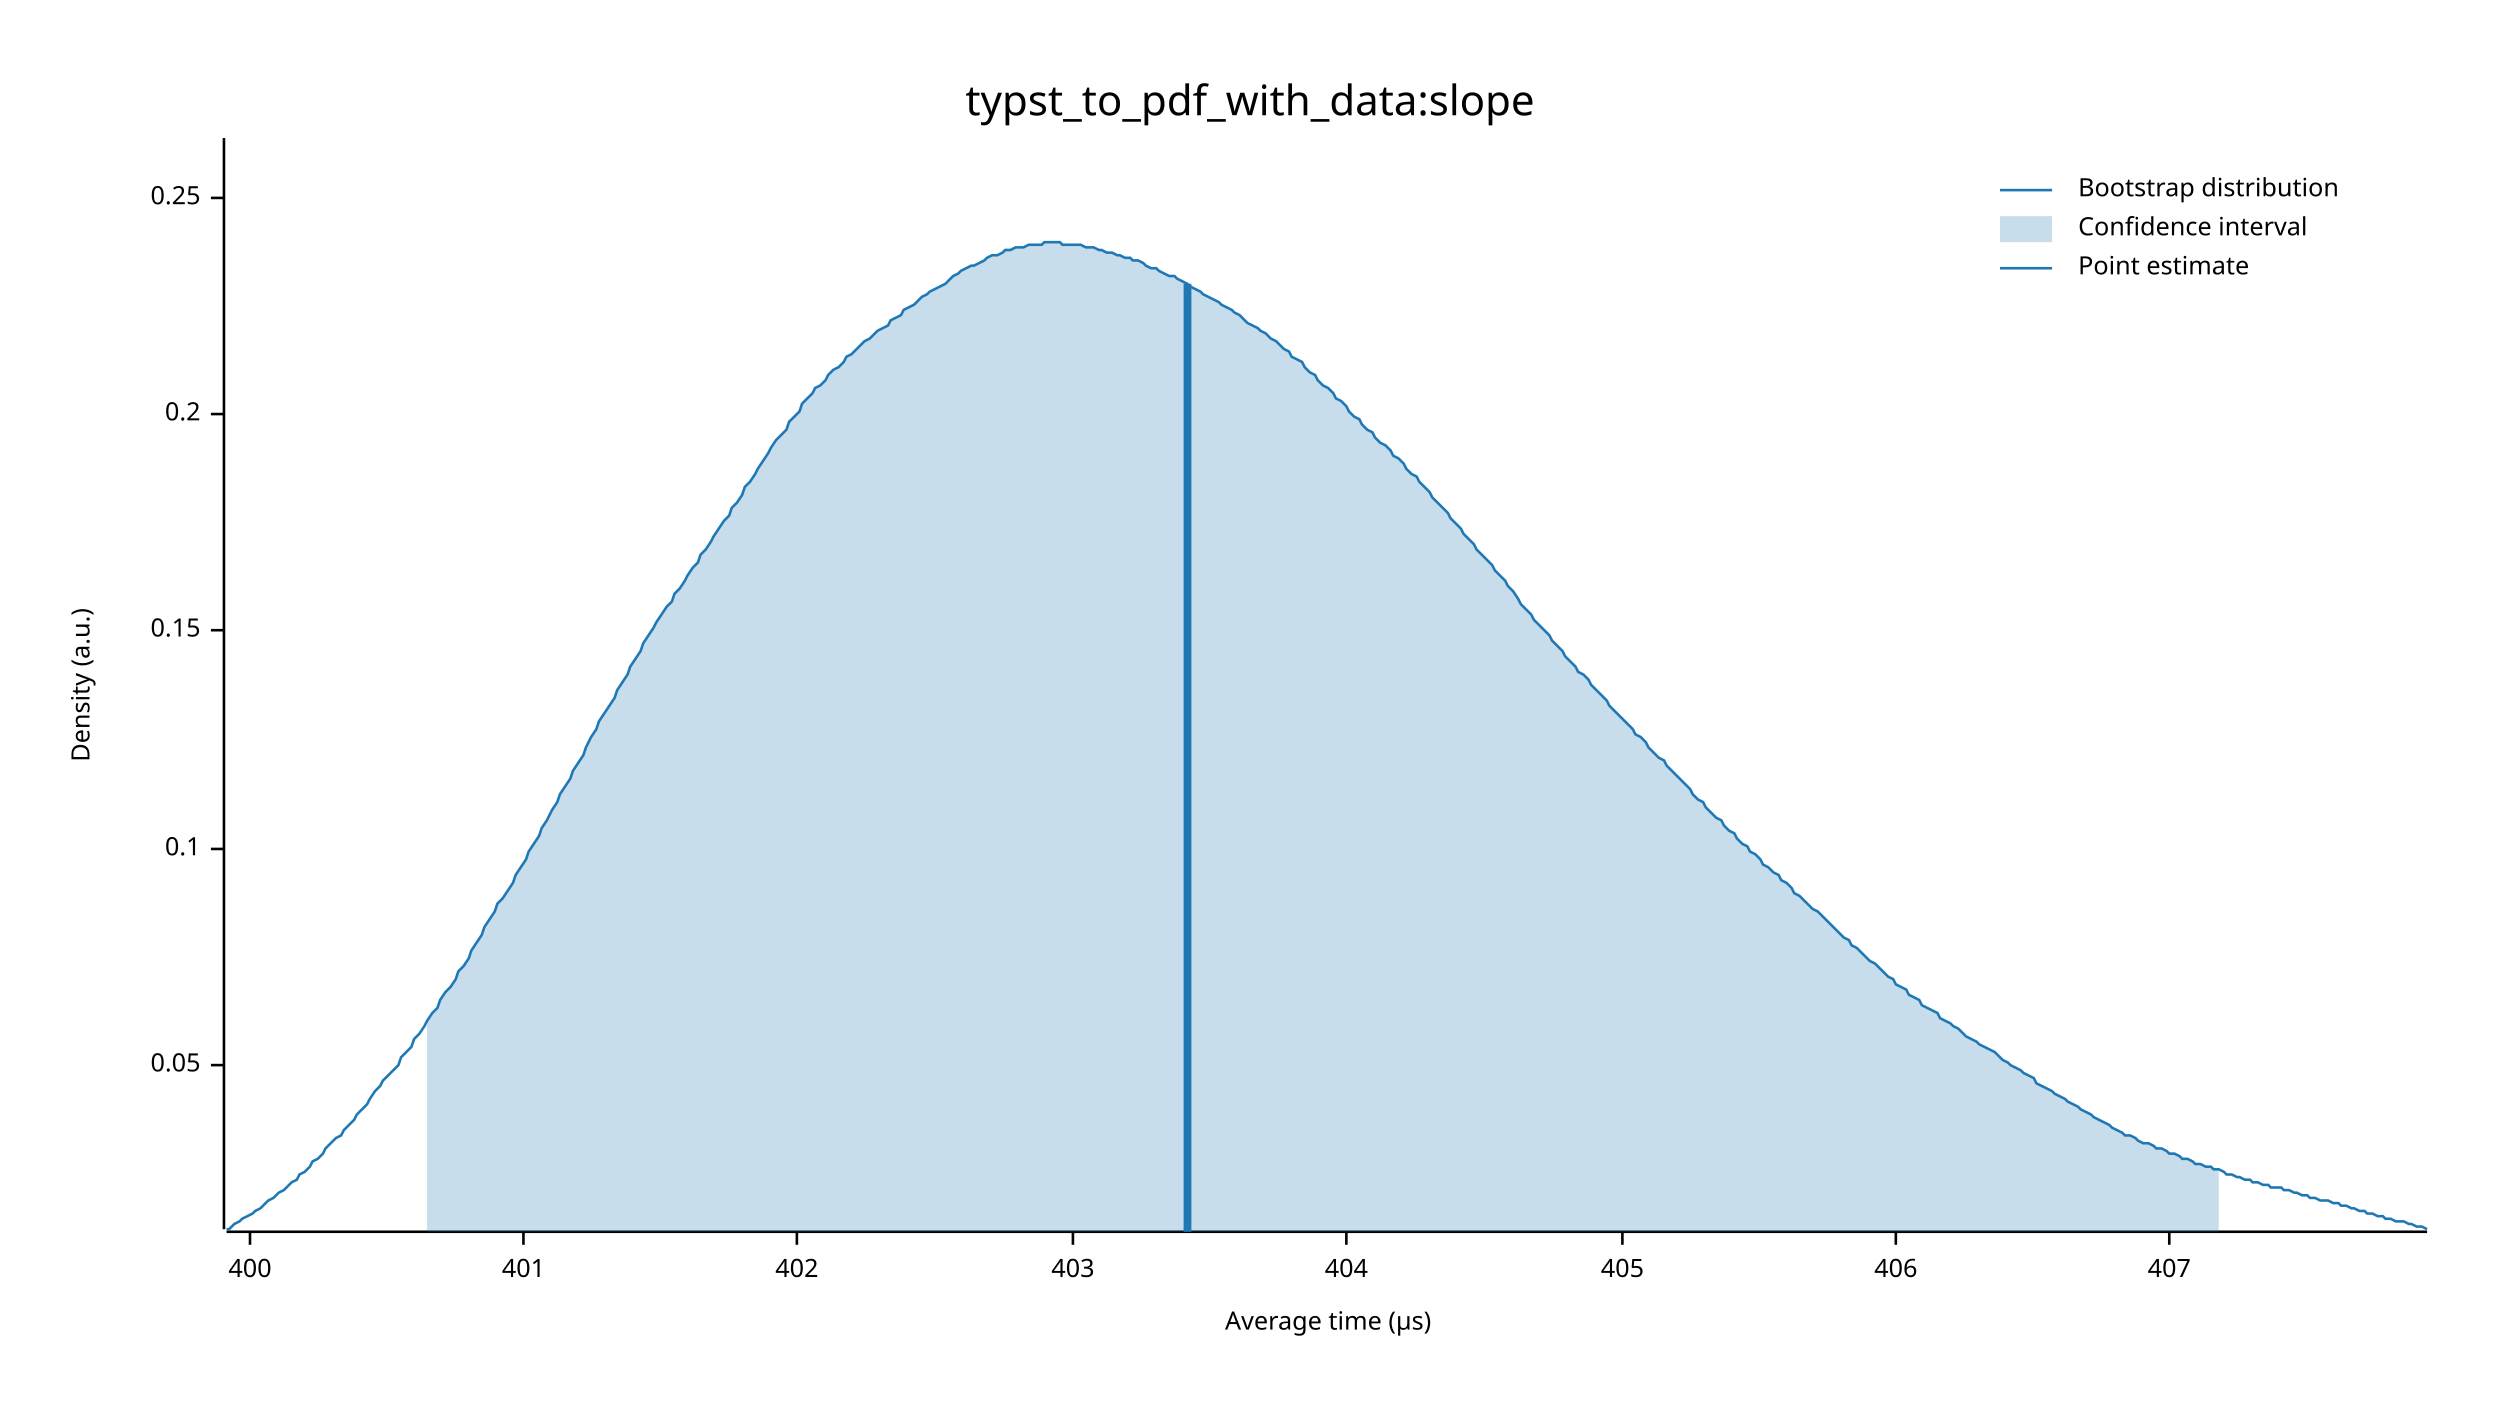
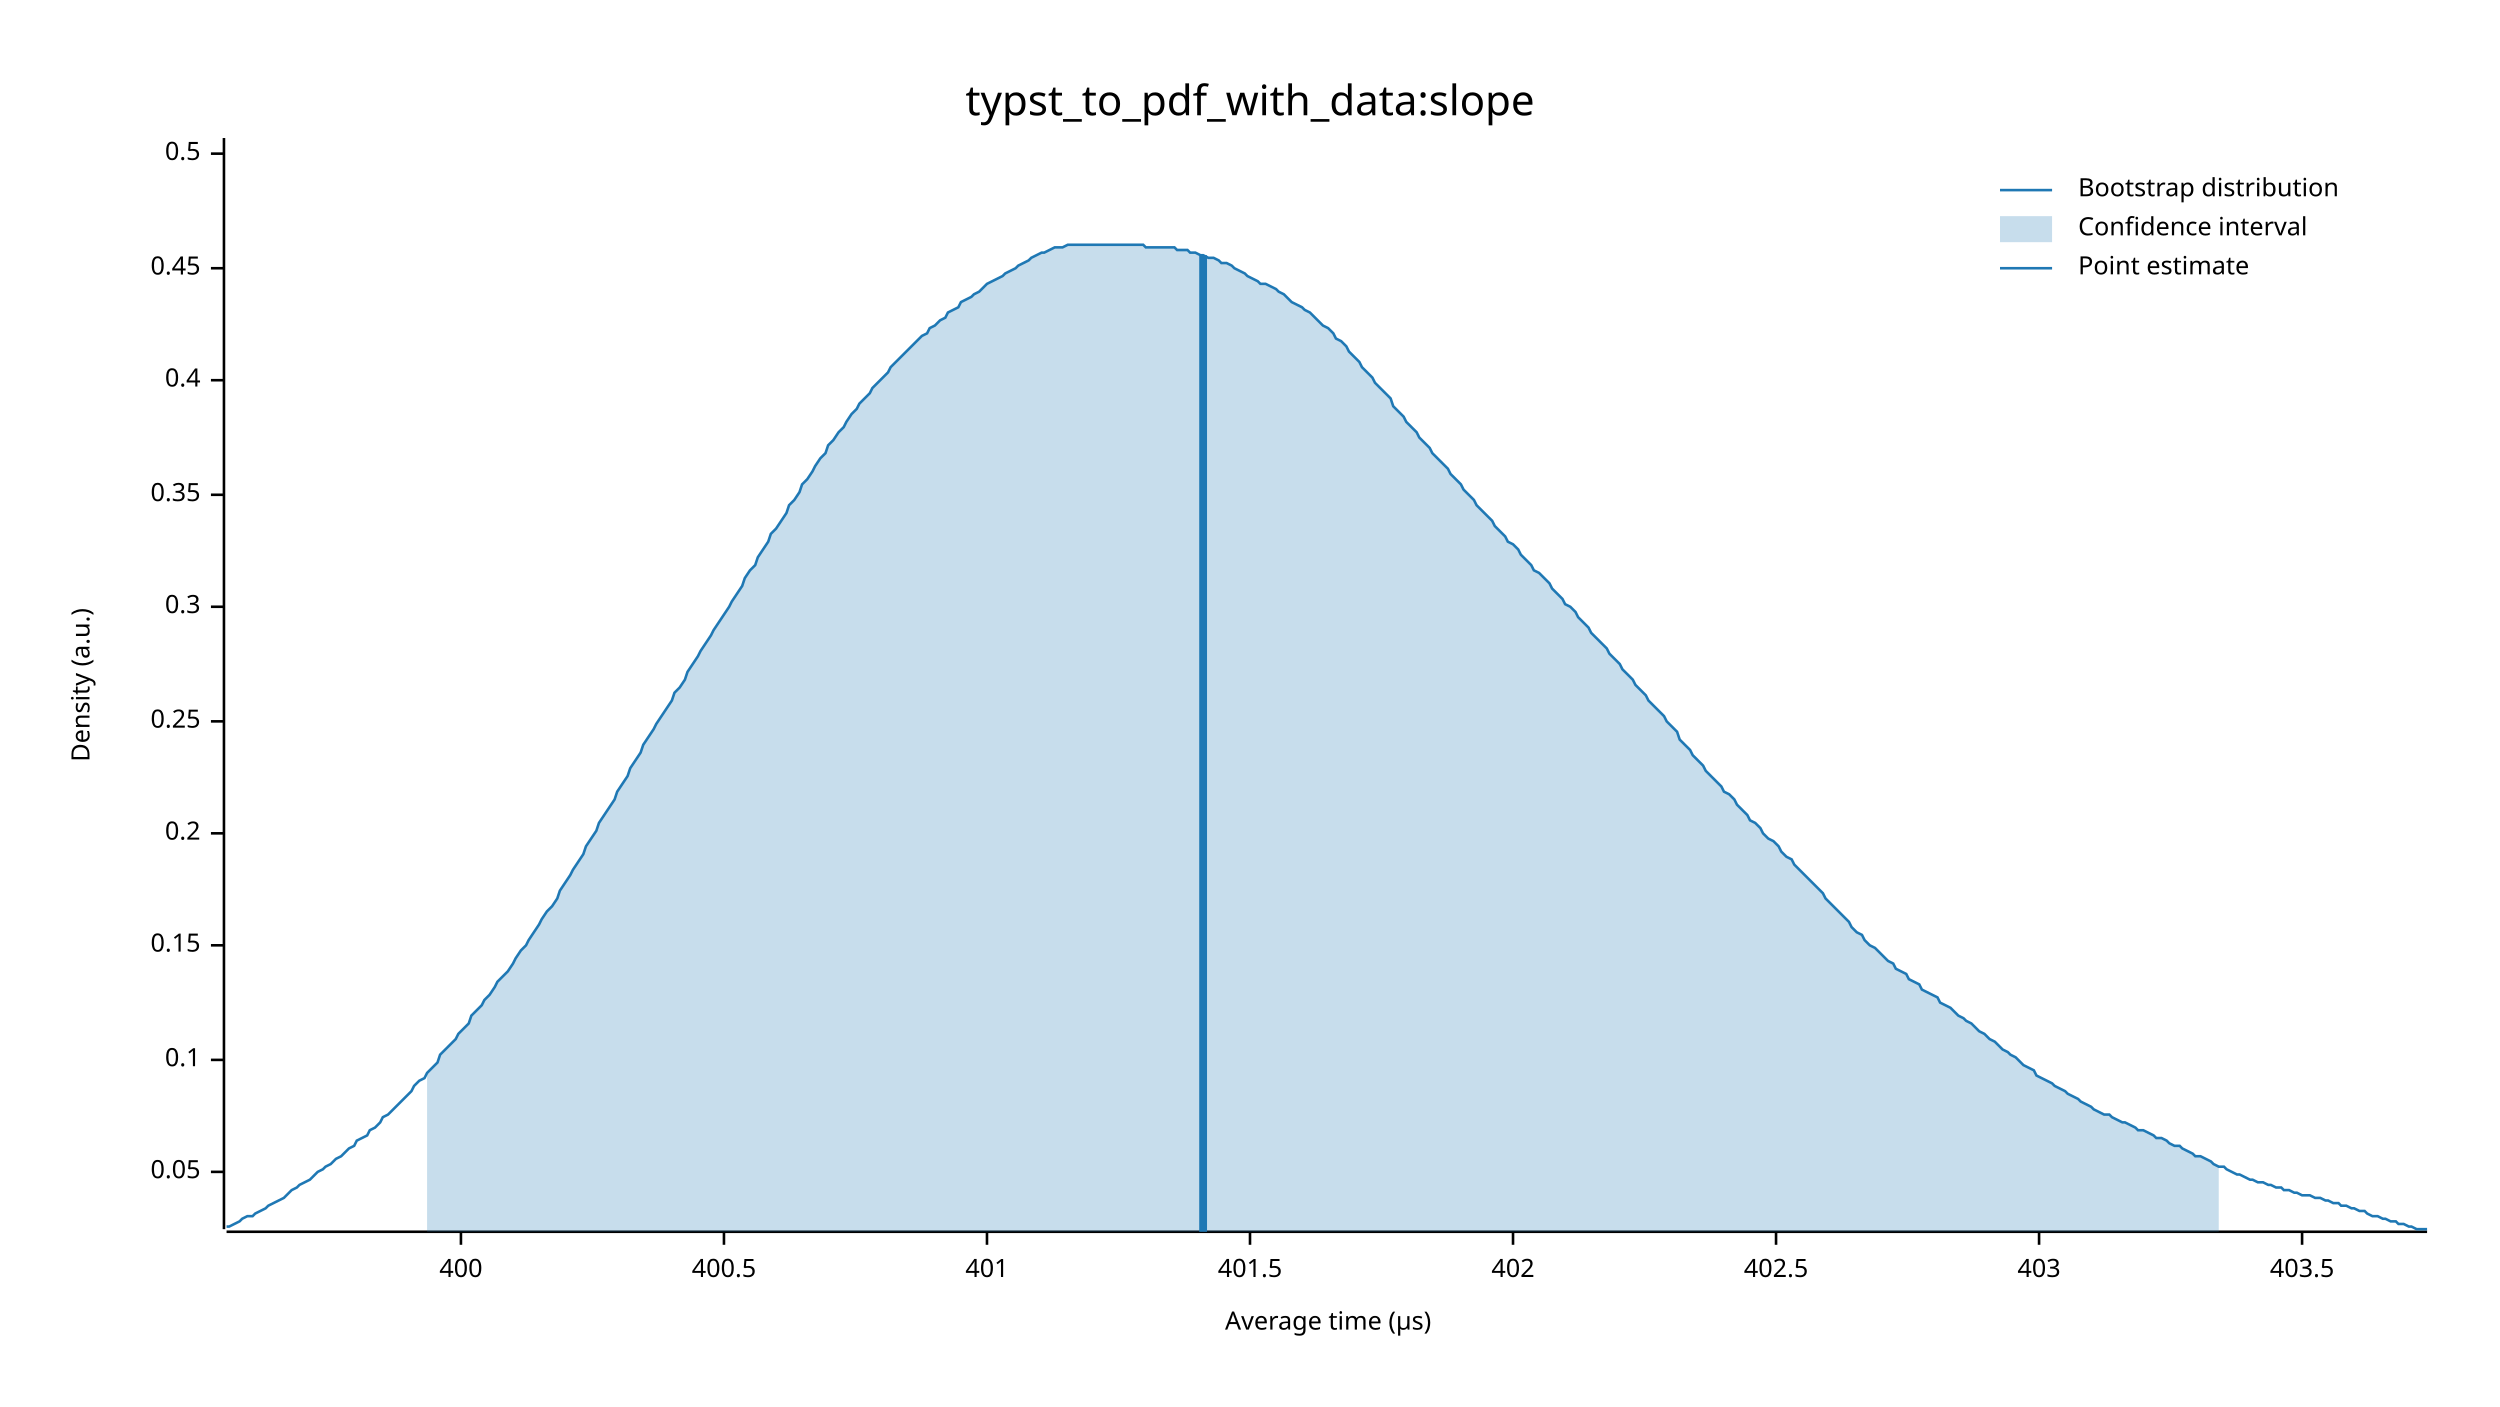
<svg xmlns="http://www.w3.org/2000/svg" width="960" height="540" viewBox="0 0 960 540">
  <text x="480" y="32" dy="0.76em" text-anchor="middle" font-family="sans-serif" font-size="16.129" opacity="1" fill="#000000">
typst_to_pdf_with_data:slope
</text>
  <text x="27" y="263" dy="0.76em" text-anchor="middle" font-family="sans-serif" font-size="9.677" opacity="1" fill="#000000" transform="rotate(270, 27, 263)">
Density (a.u.)
</text>
  <text x="510" y="513" dy="-0.5ex" text-anchor="middle" font-family="sans-serif" font-size="9.677" opacity="1" fill="#000000">
Average time (µs)
</text>
  <polyline fill="none" opacity="1" stroke="#000000" stroke-width="1" points="86,53 86,472 " />
-   <text x="77" y="409" dy="0.5ex" text-anchor="end" font-family="sans-serif" font-size="9.677" opacity="1" fill="#000000">
+   <text x="77" y="450" dy="0.5ex" text-anchor="end" font-family="sans-serif" font-size="9.677" opacity="1" fill="#000000">
0.05
</text>
-   <polyline fill="none" opacity="1" stroke="#000000" stroke-width="1" points="81,409 86,409 " />
-   <text x="77" y="326" dy="0.5ex" text-anchor="end" font-family="sans-serif" font-size="9.677" opacity="1" fill="#000000">
+   <polyline fill="none" opacity="1" stroke="#000000" stroke-width="1" points="81,450 86,450 " />
+   <text x="77" y="407" dy="0.5ex" text-anchor="end" font-family="sans-serif" font-size="9.677" opacity="1" fill="#000000">
0.1
</text>
-   <polyline fill="none" opacity="1" stroke="#000000" stroke-width="1" points="81,326 86,326 " />
-   <text x="77" y="242" dy="0.5ex" text-anchor="end" font-family="sans-serif" font-size="9.677" opacity="1" fill="#000000">
+   <polyline fill="none" opacity="1" stroke="#000000" stroke-width="1" points="81,407 86,407 " />
+   <text x="77" y="363" dy="0.5ex" text-anchor="end" font-family="sans-serif" font-size="9.677" opacity="1" fill="#000000">
0.15
</text>
-   <polyline fill="none" opacity="1" stroke="#000000" stroke-width="1" points="81,242 86,242 " />
-   <text x="77" y="159" dy="0.5ex" text-anchor="end" font-family="sans-serif" font-size="9.677" opacity="1" fill="#000000">
+   <polyline fill="none" opacity="1" stroke="#000000" stroke-width="1" points="81,363 86,363 " />
+   <text x="77" y="320" dy="0.5ex" text-anchor="end" font-family="sans-serif" font-size="9.677" opacity="1" fill="#000000">
0.2
</text>
-   <polyline fill="none" opacity="1" stroke="#000000" stroke-width="1" points="81,159 86,159 " />
-   <text x="77" y="76" dy="0.5ex" text-anchor="end" font-family="sans-serif" font-size="9.677" opacity="1" fill="#000000">
+   <polyline fill="none" opacity="1" stroke="#000000" stroke-width="1" points="81,320 86,320 " />
+   <text x="77" y="277" dy="0.5ex" text-anchor="end" font-family="sans-serif" font-size="9.677" opacity="1" fill="#000000">
0.25
</text>
-   <polyline fill="none" opacity="1" stroke="#000000" stroke-width="1" points="81,76 86,76 " />
+   <polyline fill="none" opacity="1" stroke="#000000" stroke-width="1" points="81,277 86,277 " />
+   <text x="77" y="233" dy="0.5ex" text-anchor="end" font-family="sans-serif" font-size="9.677" opacity="1" fill="#000000">
+ 0.3
+ </text>
+   <polyline fill="none" opacity="1" stroke="#000000" stroke-width="1" points="81,233 86,233 " />
+   <text x="77" y="190" dy="0.5ex" text-anchor="end" font-family="sans-serif" font-size="9.677" opacity="1" fill="#000000">
+ 0.35
+ </text>
+   <polyline fill="none" opacity="1" stroke="#000000" stroke-width="1" points="81,190 86,190 " />
+   <text x="77" y="146" dy="0.5ex" text-anchor="end" font-family="sans-serif" font-size="9.677" opacity="1" fill="#000000">
+ 0.4
+ </text>
+   <polyline fill="none" opacity="1" stroke="#000000" stroke-width="1" points="81,146 86,146 " />
+   <text x="77" y="103" dy="0.5ex" text-anchor="end" font-family="sans-serif" font-size="9.677" opacity="1" fill="#000000">
+ 0.45
+ </text>
+   <polyline fill="none" opacity="1" stroke="#000000" stroke-width="1" points="81,103 86,103 " />
+   <text x="77" y="59" dy="0.5ex" text-anchor="end" font-family="sans-serif" font-size="9.677" opacity="1" fill="#000000">
+ 0.5
+ </text>
+   <polyline fill="none" opacity="1" stroke="#000000" stroke-width="1" points="81,59 86,59 " />
  <polyline fill="none" opacity="1" stroke="#000000" stroke-width="1" points="87,473 932,473 " />
-   <text x="96" y="483" dy="0.76em" text-anchor="middle" font-family="sans-serif" font-size="9.677" opacity="1" fill="#000000">
+   <text x="177" y="483" dy="0.76em" text-anchor="middle" font-family="sans-serif" font-size="9.677" opacity="1" fill="#000000">
400
</text>
-   <polyline fill="none" opacity="1" stroke="#000000" stroke-width="1" points="96,473 96,478 " />
-   <text x="201" y="483" dy="0.76em" text-anchor="middle" font-family="sans-serif" font-size="9.677" opacity="1" fill="#000000">
+   <polyline fill="none" opacity="1" stroke="#000000" stroke-width="1" points="177,473 177,478 " />
+   <text x="278" y="483" dy="0.76em" text-anchor="middle" font-family="sans-serif" font-size="9.677" opacity="1" fill="#000000">
+ 400.5
+ </text>
+   <polyline fill="none" opacity="1" stroke="#000000" stroke-width="1" points="278,473 278,478 " />
+   <text x="379" y="483" dy="0.76em" text-anchor="middle" font-family="sans-serif" font-size="9.677" opacity="1" fill="#000000">
401
</text>
-   <polyline fill="none" opacity="1" stroke="#000000" stroke-width="1" points="201,473 201,478 " />
-   <text x="306" y="483" dy="0.76em" text-anchor="middle" font-family="sans-serif" font-size="9.677" opacity="1" fill="#000000">
+   <polyline fill="none" opacity="1" stroke="#000000" stroke-width="1" points="379,473 379,478 " />
+   <text x="480" y="483" dy="0.76em" text-anchor="middle" font-family="sans-serif" font-size="9.677" opacity="1" fill="#000000">
+ 401.5
+ </text>
+   <polyline fill="none" opacity="1" stroke="#000000" stroke-width="1" points="480,473 480,478 " />
+   <text x="581" y="483" dy="0.76em" text-anchor="middle" font-family="sans-serif" font-size="9.677" opacity="1" fill="#000000">
402
</text>
-   <polyline fill="none" opacity="1" stroke="#000000" stroke-width="1" points="306,473 306,478 " />
-   <text x="412" y="483" dy="0.76em" text-anchor="middle" font-family="sans-serif" font-size="9.677" opacity="1" fill="#000000">
+   <polyline fill="none" opacity="1" stroke="#000000" stroke-width="1" points="581,473 581,478 " />
+   <text x="682" y="483" dy="0.76em" text-anchor="middle" font-family="sans-serif" font-size="9.677" opacity="1" fill="#000000">
+ 402.5
+ </text>
+   <polyline fill="none" opacity="1" stroke="#000000" stroke-width="1" points="682,473 682,478 " />
+   <text x="783" y="483" dy="0.76em" text-anchor="middle" font-family="sans-serif" font-size="9.677" opacity="1" fill="#000000">
403
</text>
-   <polyline fill="none" opacity="1" stroke="#000000" stroke-width="1" points="412,473 412,478 " />
-   <text x="517" y="483" dy="0.76em" text-anchor="middle" font-family="sans-serif" font-size="9.677" opacity="1" fill="#000000">
- 404
+   <polyline fill="none" opacity="1" stroke="#000000" stroke-width="1" points="783,473 783,478 " />
+   <text x="884" y="483" dy="0.76em" text-anchor="middle" font-family="sans-serif" font-size="9.677" opacity="1" fill="#000000">
+ 403.5
</text>
-   <polyline fill="none" opacity="1" stroke="#000000" stroke-width="1" points="517,473 517,478 " />
-   <text x="623" y="483" dy="0.76em" text-anchor="middle" font-family="sans-serif" font-size="9.677" opacity="1" fill="#000000">
- 405
- </text>
-   <polyline fill="none" opacity="1" stroke="#000000" stroke-width="1" points="623,473 623,478 " />
-   <text x="728" y="483" dy="0.76em" text-anchor="middle" font-family="sans-serif" font-size="9.677" opacity="1" fill="#000000">
- 406
- </text>
-   <polyline fill="none" opacity="1" stroke="#000000" stroke-width="1" points="728,473 728,478 " />
-   <text x="833" y="483" dy="0.76em" text-anchor="middle" font-family="sans-serif" font-size="9.677" opacity="1" fill="#000000">
- 407
- </text>
-   <polyline fill="none" opacity="1" stroke="#000000" stroke-width="1" points="833,473 833,478 " />
-   <polyline fill="none" opacity="1" stroke="#1F78B4" stroke-width="1" points="87,472 88,472 90,470 92,469 93,468 95,467 97,466 98,465 100,464 102,462 103,461 105,460 107,458 109,457 110,456 112,454 114,453 115,451 117,450 119,448 120,446 122,445 124,443 125,441 127,439 129,437 131,436 132,434 134,432 136,430 137,428 139,426 141,424 142,422 144,419 146,417 147,415 149,413 151,411 153,409 154,406 156,404 158,402 159,399 161,397 163,394 164,392 166,389 168,387 169,384 171,381 173,379 175,376 176,373 178,371 180,368 181,365 183,362 185,359 186,356 188,353 190,350 191,347 193,345 195,342 197,339 198,336 200,333 202,330 203,327 205,324 207,321 208,318 210,315 212,311 214,308 215,305 217,302 219,299 220,296 222,293 224,290 225,287 227,283 229,280 230,277 232,274 234,271 236,268 237,265 239,262 241,259 242,256 244,253 246,250 247,247 249,244 251,241 252,239 254,236 256,233 258,231 259,228 261,226 263,223 264,221 266,218 268,216 269,213 271,211 273,208 274,206 276,203 278,200 280,198 281,195 283,193 285,190 286,187 288,185 290,182 291,180 293,177 295,174 296,172 298,169 300,167 302,165 303,162 305,160 307,158 308,155 310,153 312,151 313,149 315,148 317,146 318,144 320,142 322,141 324,139 325,137 327,136 329,134 330,133 332,131 334,130 335,129 337,127 339,126 341,125 342,123 344,122 346,121 347,119 349,118 351,117 352,116 354,114 356,113 357,112 359,111 361,110 363,109 364,108 366,106 368,105 369,104 371,103 373,102 374,102 376,101 378,100 379,99 381,98 383,98 385,97 386,96 388,96 390,95 391,95 393,95 395,94 396,94 398,94 400,94 401,93 403,93 405,93 407,93 408,94 410,94 412,94 413,94 415,94 417,95 418,95 420,95 422,96 423,96 425,97 427,97 429,98 430,98 432,99 434,99 435,100 437,100 439,101 440,102 442,103 444,103 445,104 447,105 449,106 451,106 452,107 454,108 456,109 457,110 459,111 461,112 462,113 464,114 466,115 468,116 469,117 471,118 473,119 474,120 476,121 478,123 479,124 481,125 483,126 484,127 486,128 488,130 490,131 491,132 493,134 495,135 496,137 498,138 500,139 501,141 503,143 505,144 506,146 508,148 510,149 512,151 513,153 515,154 517,156 518,158 520,160 522,161 523,163 525,165 527,166 528,168 530,170 532,171 534,173 535,175 537,176 539,178 540,180 542,182 544,183 545,185 547,187 549,189 550,191 552,193 554,195 556,197 557,199 559,201 561,203 562,205 564,207 566,209 567,211 569,213 571,215 573,217 574,219 576,221 578,223 579,225 581,227 583,230 584,232 586,234 588,236 589,238 591,240 593,242 595,244 596,246 598,248 600,250 601,252 603,254 605,256 606,258 608,259 610,261 611,263 613,265 615,267 617,269 618,271 620,273 622,275 623,276 625,278 627,280 628,282 630,283 632,285 633,287 635,289 637,291 639,292 640,294 642,296 644,298 645,299 647,301 649,303 650,305 652,307 654,308 655,310 657,312 659,314 661,315 662,317 664,319 666,320 667,322 669,324 671,325 672,327 674,328 676,330 677,332 679,333 681,335 683,336 684,338 686,339 688,341 689,343 691,344 693,346 694,347 696,349 698,350 700,352 701,353 703,355 705,357 706,358 708,360 710,361 711,363 713,364 715,366 716,367 718,369 720,370 722,372 723,373 725,375 727,376 728,378 730,379 732,380 733,382 735,383 737,384 738,386 740,387 742,388 744,389 745,391 747,392 749,393 750,394 752,395 754,397 755,398 757,399 759,400 760,401 762,402 764,403 766,404 767,405 769,407 771,408 772,409 774,410 776,411 777,412 779,413 781,414 782,416 784,417 786,418 788,419 789,420 791,421 793,422 794,423 796,424 798,425 799,426 801,427 803,428 804,429 806,430 808,431 810,432 811,433 813,434 815,435 816,436 818,436 820,437 821,438 823,439 825,439 827,440 828,441 830,441 832,442 833,443 835,443 837,444 838,445 840,445 842,446 843,447 845,447 847,448 849,448 850,449 852,449 854,450 855,451 857,451 859,452 860,452 862,453 864,453 865,454 867,454 869,455 871,455 872,456 874,456 876,456 877,457 879,457 881,458 882,458 884,459 886,459 887,460 889,460 891,461 893,461 894,461 896,462 898,462 899,463 901,463 903,464 904,464 906,465 908,465 909,466 911,466 913,467 915,467 916,468 918,468 920,469 921,469 923,469 925,470 926,470 928,471 930,471 932,472 " />
-   <polygon opacity="0.25" fill="#1F78B4" points="164,392 166,389 168,387 169,384 171,381 173,379 175,376 176,373 178,371 180,368 181,365 183,362 185,359 186,356 188,353 190,350 191,347 193,345 195,342 197,339 198,336 200,333 202,330 203,327 205,324 207,321 208,318 210,315 212,311 214,308 215,305 217,302 219,299 220,296 222,293 224,290 225,287 227,283 229,280 230,277 232,274 234,271 236,268 237,265 239,262 241,259 242,256 244,253 246,250 247,247 249,244 251,241 252,239 254,236 256,233 258,231 259,228 261,226 263,223 264,221 266,218 268,216 269,213 271,211 273,208 274,206 276,203 278,200 280,198 281,195 283,193 285,190 286,187 288,185 290,182 291,180 293,177 295,174 296,172 298,169 300,167 302,165 303,162 305,160 307,158 308,155 310,153 312,151 313,149 315,148 317,146 318,144 320,142 322,141 324,139 325,137 327,136 329,134 330,133 332,131 334,130 335,129 337,127 339,126 341,125 342,123 344,122 346,121 347,119 349,118 351,117 352,116 354,114 356,113 357,112 359,111 361,110 363,109 364,108 366,106 368,105 369,104 371,103 373,102 374,102 376,101 378,100 379,99 381,98 383,98 385,97 386,96 388,96 390,95 391,95 393,95 395,94 396,94 398,94 400,94 401,93 403,93 405,93 407,93 408,94 410,94 412,94 413,94 415,94 417,95 418,95 420,95 422,96 423,96 425,97 427,97 429,98 430,98 432,99 434,99 435,100 437,100 439,101 440,102 442,103 444,103 445,104 447,105 449,106 451,106 452,107 454,108 456,109 457,110 459,111 461,112 462,113 464,114 466,115 468,116 469,117 471,118 473,119 474,120 476,121 478,123 479,124 481,125 483,126 484,127 486,128 488,130 490,131 491,132 493,134 495,135 496,137 498,138 500,139 501,141 503,143 505,144 506,146 508,148 510,149 512,151 513,153 515,154 517,156 518,158 520,160 522,161 523,163 525,165 527,166 528,168 530,170 532,171 534,173 535,175 537,176 539,178 540,180 542,182 544,183 545,185 547,187 549,189 550,191 552,193 554,195 556,197 557,199 559,201 561,203 562,205 564,207 566,209 567,211 569,213 571,215 573,217 574,219 576,221 578,223 579,225 581,227 583,230 584,232 586,234 588,236 589,238 591,240 593,242 595,244 596,246 598,248 600,250 601,252 603,254 605,256 606,258 608,259 610,261 611,263 613,265 615,267 617,269 618,271 620,273 622,275 623,276 625,278 627,280 628,282 630,283 632,285 633,287 635,289 637,291 639,292 640,294 642,296 644,298 645,299 647,301 649,303 650,305 652,307 654,308 655,310 657,312 659,314 661,315 662,317 664,319 666,320 667,322 669,324 671,325 672,327 674,328 676,330 677,332 679,333 681,335 683,336 684,338 686,339 688,341 689,343 691,344 693,346 694,347 696,349 698,350 700,352 701,353 703,355 705,357 706,358 708,360 710,361 711,363 713,364 715,366 716,367 718,369 720,370 722,372 723,373 725,375 727,376 728,378 730,379 732,380 733,382 735,383 737,384 738,386 740,387 742,388 744,389 745,391 747,392 749,393 750,394 752,395 754,397 755,398 757,399 759,400 760,401 762,402 764,403 766,404 767,405 769,407 771,408 772,409 774,410 776,411 777,412 779,413 781,414 782,416 784,417 786,418 788,419 789,420 791,421 793,422 794,423 796,424 798,425 799,426 801,427 803,428 804,429 806,430 808,431 810,432 811,433 813,434 815,435 816,436 818,436 820,437 821,438 823,439 825,439 827,440 828,441 830,441 832,442 833,443 835,443 837,444 838,445 840,445 842,446 843,447 845,447 847,448 849,448 850,449 852,449 852,473 164,473 " />
-   <polyline fill="none" opacity="1" stroke="#1F78B4" stroke-width="3" points="456,473 456,109 " />
+   <polyline fill="none" opacity="1" stroke="#000000" stroke-width="1" points="884,473 884,478 " />
+   <polyline fill="none" opacity="1" stroke="#1F78B4" stroke-width="1" points="87,471 88,471 90,470 92,469 93,468 95,467 97,467 98,466 100,465 102,464 103,463 105,462 107,461 109,460 110,459 112,457 114,456 115,455 117,454 119,453 120,452 122,450 124,449 125,448 127,447 129,445 131,444 132,443 134,441 136,440 137,438 139,437 141,436 142,434 144,433 146,431 147,429 149,428 151,426 153,424 154,423 156,421 158,419 159,417 161,415 163,414 164,412 166,410 168,408 169,405 171,403 173,401 175,399 176,397 178,395 180,393 181,390 183,388 185,386 186,384 188,382 190,379 191,377 193,375 195,373 197,370 198,368 200,365 202,363 203,361 205,358 207,355 208,353 210,350 212,348 214,345 215,342 217,339 219,336 220,334 222,331 224,328 225,325 227,322 229,319 230,316 232,313 234,310 236,307 237,304 239,301 241,298 242,295 244,292 246,289 247,286 249,283 251,280 252,278 254,275 256,272 258,269 259,266 261,264 263,261 264,258 266,255 268,252 269,250 271,247 273,244 274,242 276,239 278,236 280,233 281,231 283,228 285,225 286,222 288,219 290,217 291,214 293,211 295,208 296,205 298,203 300,200 302,197 303,194 305,192 307,189 308,186 310,184 312,181 313,179 315,176 317,174 318,171 320,169 322,166 324,164 325,162 327,159 329,157 330,155 332,153 334,151 335,149 337,147 339,145 341,143 342,141 344,139 346,137 347,136 349,134 351,132 352,131 354,129 356,128 357,126 359,125 361,123 363,122 364,120 366,119 368,118 369,116 371,115 373,114 374,113 376,112 378,110 379,109 381,108 383,107 385,106 386,105 388,104 390,103 391,102 393,101 395,100 396,99 398,98 400,97 401,97 403,96 405,95 407,95 408,95 410,94 412,94 413,94 415,94 417,94 418,94 420,94 422,94 423,94 425,94 427,94 429,94 430,94 432,94 434,94 435,94 437,94 439,94 440,95 442,95 444,95 445,95 447,95 449,95 451,95 452,96 454,96 456,96 457,97 459,97 461,98 462,98 464,99 466,99 468,100 469,101 471,101 473,102 474,103 476,104 478,105 479,106 481,107 483,108 484,109 486,109 488,110 490,111 491,112 493,113 495,115 496,116 498,117 500,118 501,119 503,120 505,122 506,123 508,125 510,126 512,128 513,130 515,131 517,133 518,135 520,137 522,139 523,141 525,143 527,145 528,147 530,149 532,151 534,153 535,156 537,158 539,160 540,162 542,164 544,166 545,168 547,170 549,172 550,174 552,176 554,178 556,180 557,182 559,184 561,186 562,188 564,190 566,192 567,194 569,196 571,198 573,200 574,202 576,204 578,206 579,208 581,209 583,211 584,213 586,215 588,217 589,219 591,220 593,222 595,224 596,226 598,228 600,230 601,232 603,233 605,235 606,237 608,239 610,241 611,243 613,245 615,247 617,249 618,251 620,253 622,255 623,257 625,259 627,261 628,263 630,265 632,267 633,269 635,271 637,273 639,275 640,277 642,279 644,281 645,284 647,286 649,288 650,290 652,292 654,294 655,296 657,298 659,300 661,302 662,304 664,305 666,307 667,309 669,311 671,313 672,315 674,316 676,318 677,320 679,322 681,323 683,325 684,327 686,329 688,330 689,332 691,334 693,336 694,337 696,339 698,341 700,343 701,345 703,347 705,349 706,350 708,352 710,354 711,356 713,358 715,359 716,361 718,363 720,364 722,366 723,367 725,369 727,370 728,372 730,373 732,374 733,376 735,377 737,378 738,380 740,381 742,382 744,383 745,385 747,386 749,387 750,388 752,390 754,391 755,392 757,393 759,395 760,396 762,397 764,399 766,400 767,401 769,403 771,404 772,405 774,406 776,408 777,409 779,410 781,411 782,413 784,414 786,415 788,416 789,417 791,418 793,419 794,420 796,421 798,422 799,423 801,424 803,425 804,426 806,427 808,428 810,428 811,429 813,430 815,431 816,431 818,432 820,433 821,434 823,434 825,435 827,436 828,437 830,437 832,438 833,439 835,440 837,440 838,441 840,442 842,443 843,444 845,444 847,445 849,446 850,447 852,448 854,448 855,449 857,450 859,451 860,451 862,452 864,453 865,453 867,454 869,454 871,455 872,455 874,456 876,456 877,457 879,457 881,458 882,458 884,459 886,459 887,459 889,460 891,460 893,461 894,461 896,462 898,462 899,463 901,463 903,464 904,464 906,465 908,465 909,466 911,467 913,467 915,468 916,468 918,469 920,469 921,470 923,470 925,471 926,471 928,472 930,472 932,472 " />
+   <polygon opacity="0.25" fill="#1F78B4" points="164,412 166,410 168,408 169,405 171,403 173,401 175,399 176,397 178,395 180,393 181,390 183,388 185,386 186,384 188,382 190,379 191,377 193,375 195,373 197,370 198,368 200,365 202,363 203,361 205,358 207,355 208,353 210,350 212,348 214,345 215,342 217,339 219,336 220,334 222,331 224,328 225,325 227,322 229,319 230,316 232,313 234,310 236,307 237,304 239,301 241,298 242,295 244,292 246,289 247,286 249,283 251,280 252,278 254,275 256,272 258,269 259,266 261,264 263,261 264,258 266,255 268,252 269,250 271,247 273,244 274,242 276,239 278,236 280,233 281,231 283,228 285,225 286,222 288,219 290,217 291,214 293,211 295,208 296,205 298,203 300,200 302,197 303,194 305,192 307,189 308,186 310,184 312,181 313,179 315,176 317,174 318,171 320,169 322,166 324,164 325,162 327,159 329,157 330,155 332,153 334,151 335,149 337,147 339,145 341,143 342,141 344,139 346,137 347,136 349,134 351,132 352,131 354,129 356,128 357,126 359,125 361,123 363,122 364,120 366,119 368,118 369,116 371,115 373,114 374,113 376,112 378,110 379,109 381,108 383,107 385,106 386,105 388,104 390,103 391,102 393,101 395,100 396,99 398,98 400,97 401,97 403,96 405,95 407,95 408,95 410,94 412,94 413,94 415,94 417,94 418,94 420,94 422,94 423,94 425,94 427,94 429,94 430,94 432,94 434,94 435,94 437,94 439,94 440,95 442,95 444,95 445,95 447,95 449,95 451,95 452,96 454,96 456,96 457,97 459,97 461,98 462,98 464,99 466,99 468,100 469,101 471,101 473,102 474,103 476,104 478,105 479,106 481,107 483,108 484,109 486,109 488,110 490,111 491,112 493,113 495,115 496,116 498,117 500,118 501,119 503,120 505,122 506,123 508,125 510,126 512,128 513,130 515,131 517,133 518,135 520,137 522,139 523,141 525,143 527,145 528,147 530,149 532,151 534,153 535,156 537,158 539,160 540,162 542,164 544,166 545,168 547,170 549,172 550,174 552,176 554,178 556,180 557,182 559,184 561,186 562,188 564,190 566,192 567,194 569,196 571,198 573,200 574,202 576,204 578,206 579,208 581,209 583,211 584,213 586,215 588,217 589,219 591,220 593,222 595,224 596,226 598,228 600,230 601,232 603,233 605,235 606,237 608,239 610,241 611,243 613,245 615,247 617,249 618,251 620,253 622,255 623,257 625,259 627,261 628,263 630,265 632,267 633,269 635,271 637,273 639,275 640,277 642,279 644,281 645,284 647,286 649,288 650,290 652,292 654,294 655,296 657,298 659,300 661,302 662,304 664,305 666,307 667,309 669,311 671,313 672,315 674,316 676,318 677,320 679,322 681,323 683,325 684,327 686,329 688,330 689,332 691,334 693,336 694,337 696,339 698,341 700,343 701,345 703,347 705,349 706,350 708,352 710,354 711,356 713,358 715,359 716,361 718,363 720,364 722,366 723,367 725,369 727,370 728,372 730,373 732,374 733,376 735,377 737,378 738,380 740,381 742,382 744,383 745,385 747,386 749,387 750,388 752,390 754,391 755,392 757,393 759,395 760,396 762,397 764,399 766,400 767,401 769,403 771,404 772,405 774,406 776,408 777,409 779,410 781,411 782,413 784,414 786,415 788,416 789,417 791,418 793,419 794,420 796,421 798,422 799,423 801,424 803,425 804,426 806,427 808,428 810,428 811,429 813,430 815,431 816,431 818,432 820,433 821,434 823,434 825,435 827,436 828,437 830,437 832,438 833,439 835,440 837,440 838,441 840,442 842,443 843,444 845,444 847,445 849,446 850,447 852,448 852,473 164,473 " />
+   <polyline fill="none" opacity="1" stroke="#1F78B4" stroke-width="3" points="462,473 462,98 " />
  <text x="798" y="68" dy="0.76em" text-anchor="start" font-family="sans-serif" font-size="9.677" opacity="1" fill="#000000">
Bootstrap distribution
</text>
  <text x="798" y="83" dy="0.76em" text-anchor="start" font-family="sans-serif" font-size="9.677" opacity="1" fill="#000000">
Confidence interval
</text>
  <text x="798" y="98" dy="0.76em" text-anchor="start" font-family="sans-serif" font-size="9.677" opacity="1" fill="#000000">
Point estimate
</text>
  <polyline fill="none" opacity="1" stroke="#1F78B4" stroke-width="1" points="768,73 788,73 " />
  <rect x="768" y="83" width="20" height="10" opacity="0.25" fill="#1F78B4" stroke="none" />
  <polyline fill="none" opacity="1" stroke="#1F78B4" stroke-width="1" points="768,103 788,103 " />
</svg>
